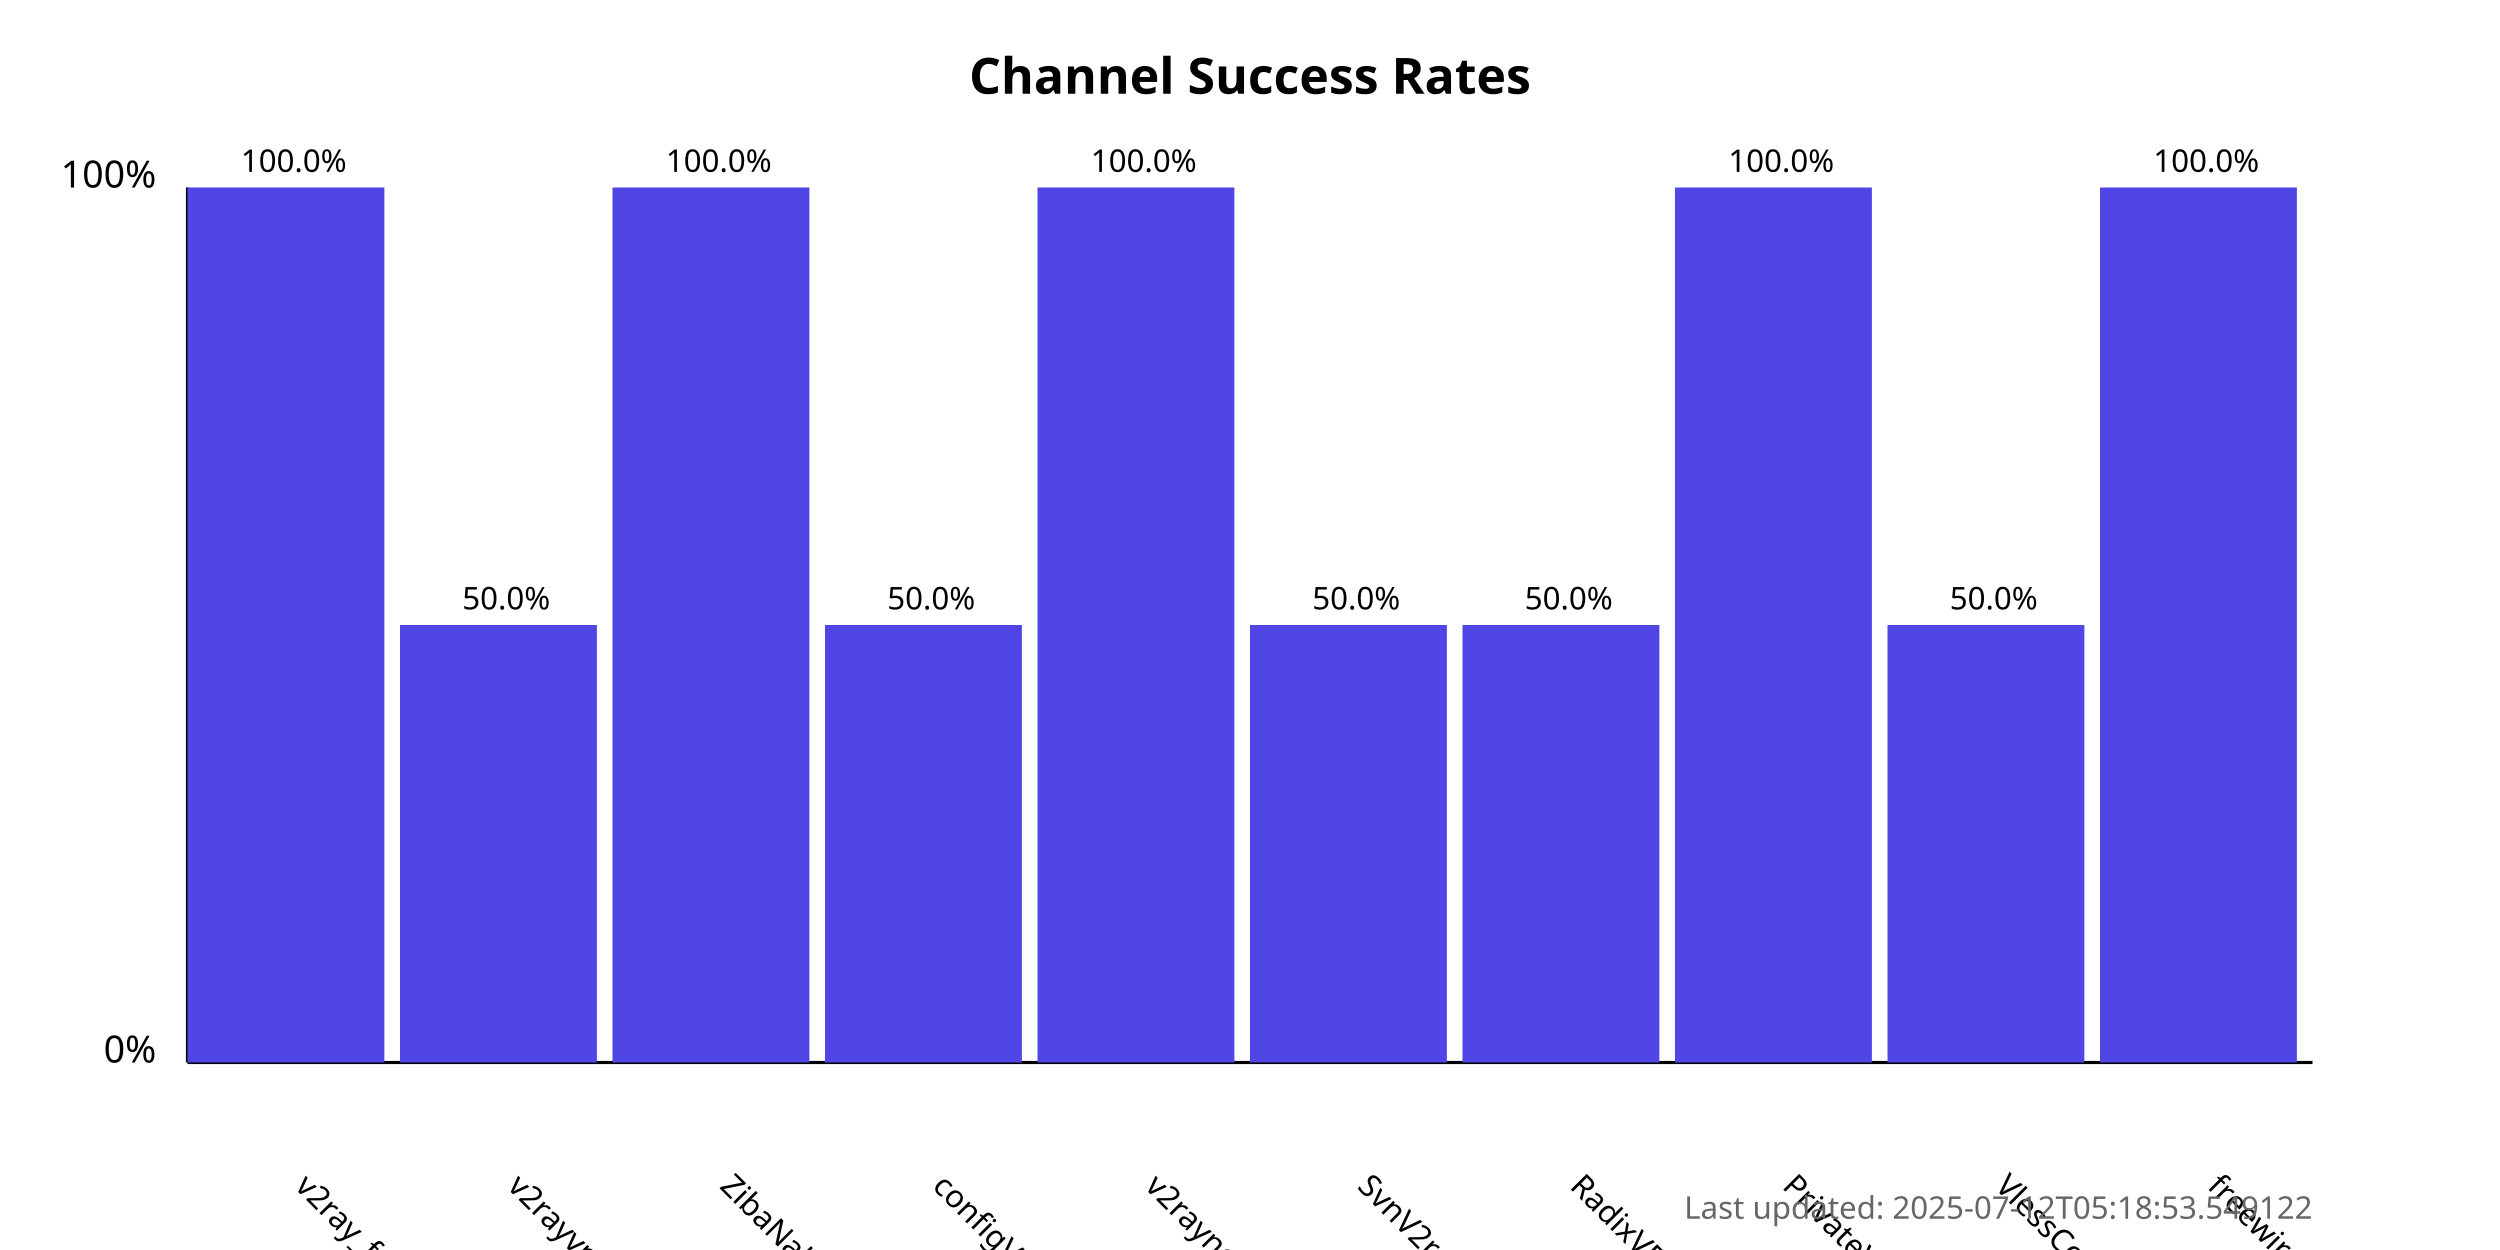
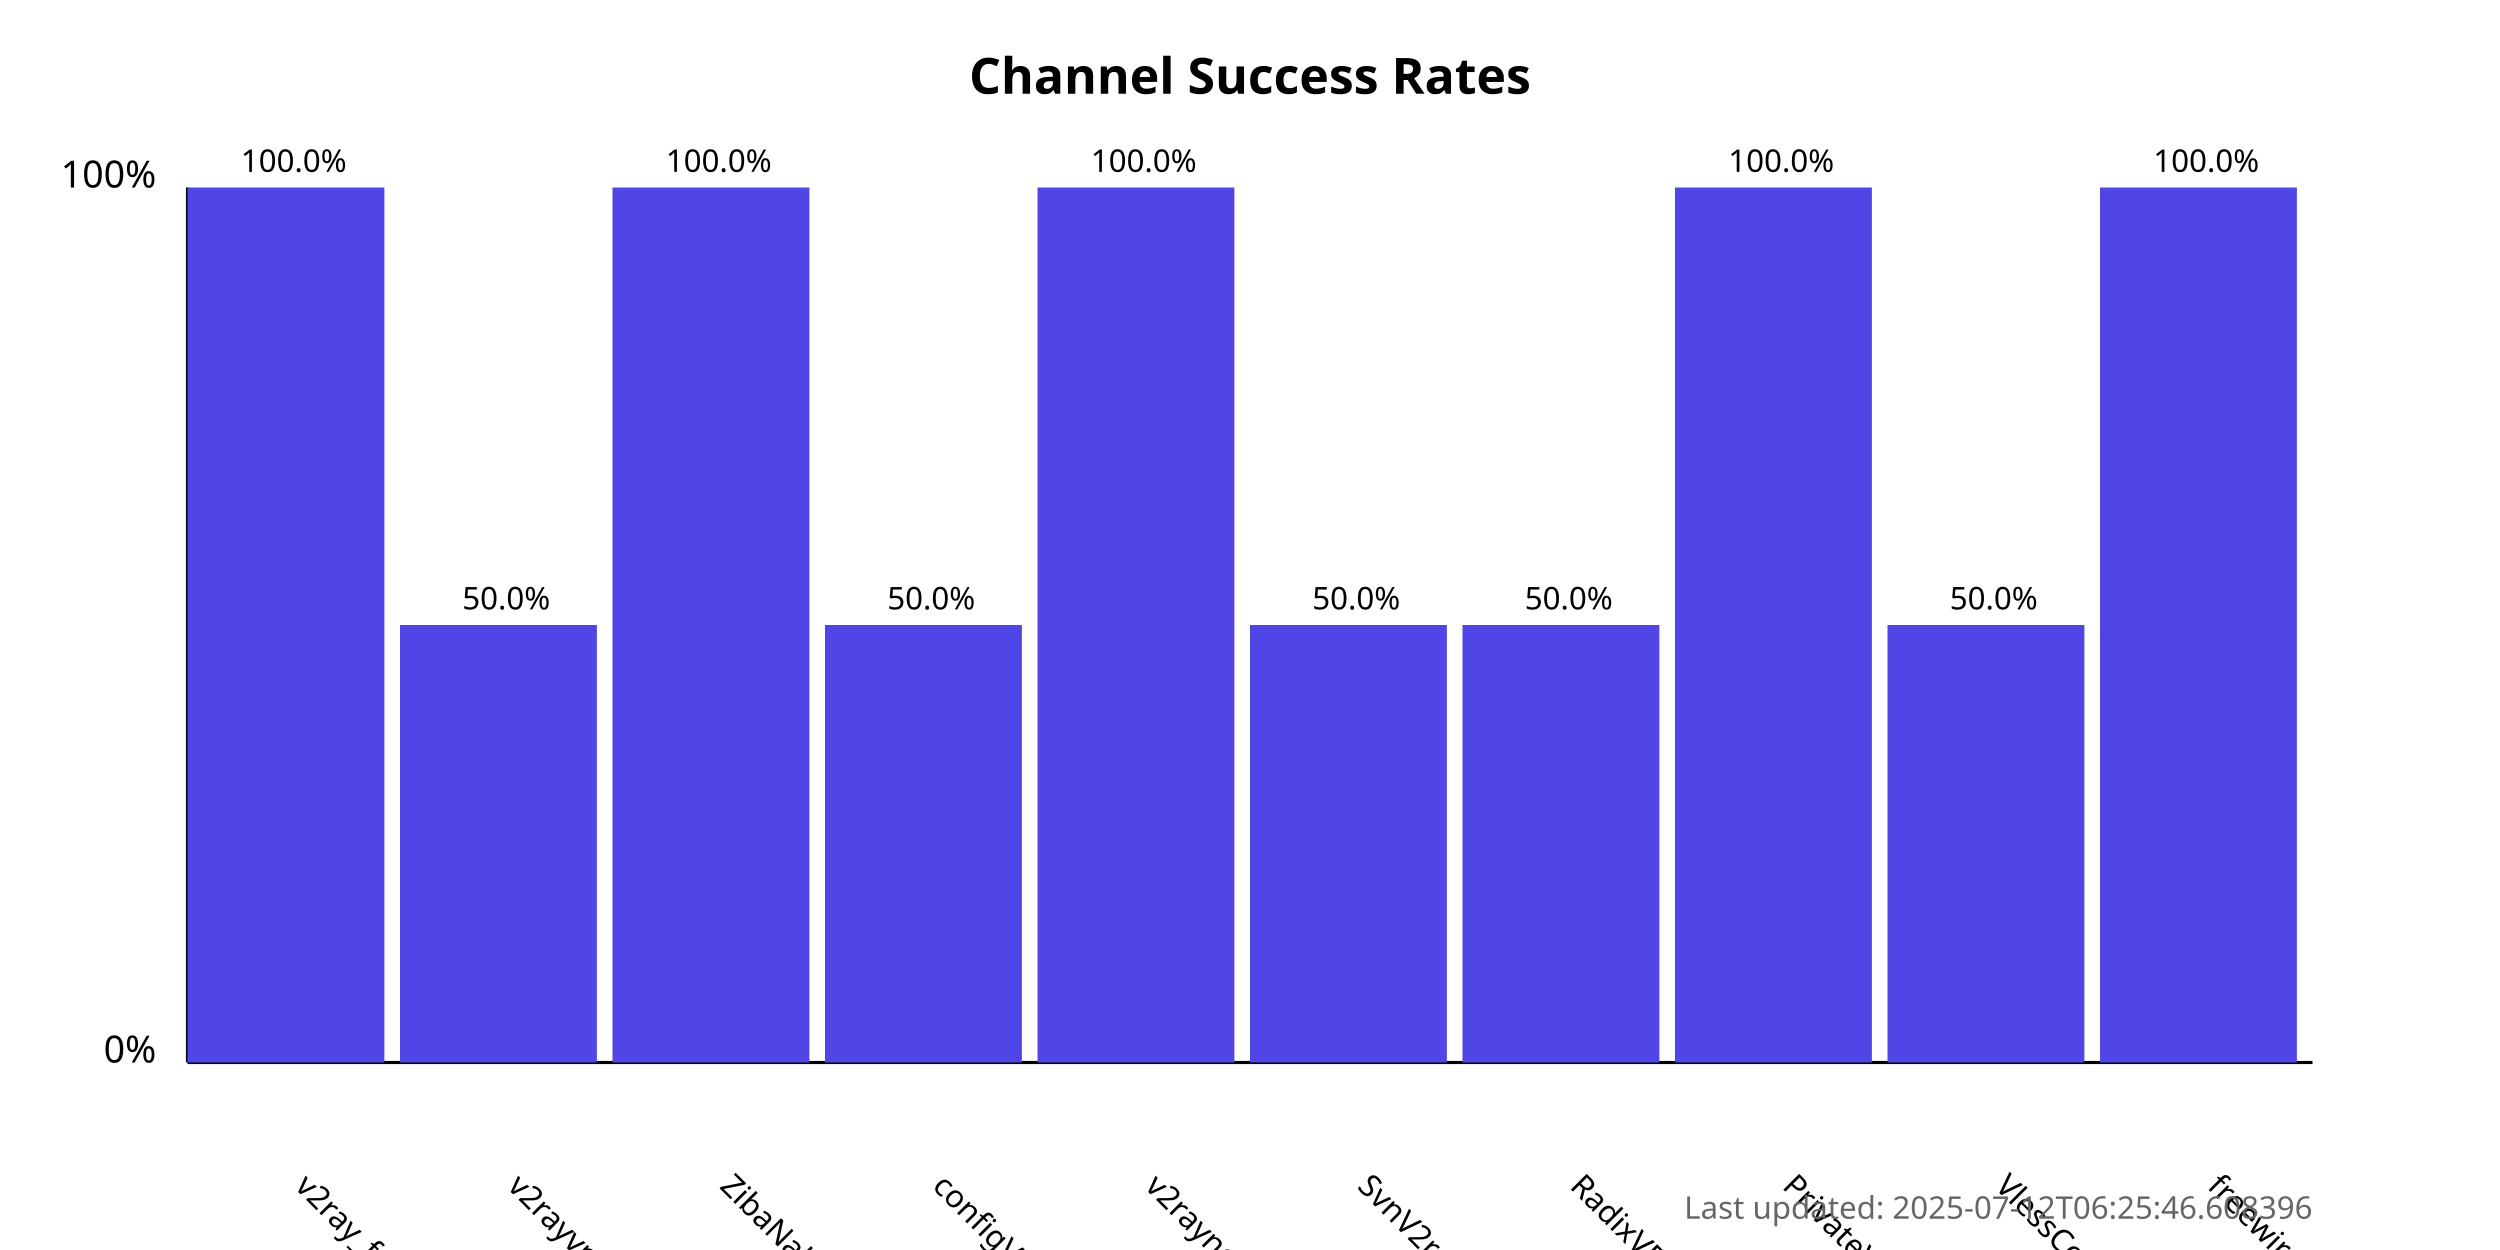
<svg xmlns="http://www.w3.org/2000/svg" width="800" height="400">
  <style>
            .chart-title { font: bold 16px sans-serif; }
            .axis-label { font: 12px sans-serif; }
            .tick-label { font: 10px sans-serif; }
            .bar { fill: #4f46e5; }
            .bar:hover { fill: #6366f1; }
            .timestamp { font: 10px sans-serif; fill: #666; }
        </style>
  <text x="400.0" y="30" text-anchor="middle" class="chart-title">
            Channel Success Rates
        </text>
  <line x1="60" y1="340" x2="60" y2="60" stroke="black" stroke-width="1" />
  <line x1="60" y1="340" x2="740" y2="340" stroke="black" stroke-width="1" />
  <text x="50" y="340" text-anchor="end" class="axis-label">0%</text>
  <text x="50" y="60" text-anchor="end" class="axis-label">100%</text>
  <g>
    <rect x="60" y="60.0" width="63.0" height="280.0" class="bar" />
    <text x="94.0" y="380" transform="rotate(45, 94.0, 380)" text-anchor="start" class="tick-label">
                v2ray_free_conf
            </text>
    <text x="94.0" y="55.0" text-anchor="middle" class="tick-label">
                100.0%
            </text>
  </g>
  <g>
    <rect x="128.0" y="200.0" width="63.0" height="140.0" class="bar" />
    <text x="162.0" y="380" transform="rotate(45, 162.0, 380)" text-anchor="start" class="tick-label">
                v2rayvpno
            </text>
    <text x="162.0" y="195.0" text-anchor="middle" class="tick-label">
                50.0%
            </text>
  </g>
  <g>
    <rect x="196.0" y="60.0" width="63.0" height="280.0" class="bar" />
    <text x="230.0" y="380" transform="rotate(45, 230.0, 380)" text-anchor="start" class="tick-label">
                ZibaNabz
            </text>
    <text x="230.0" y="55.0" text-anchor="middle" class="tick-label">
                100.0%
            </text>
  </g>
  <g>
    <rect x="264.0" y="200.0" width="63.0" height="140.0" class="bar" />
    <text x="298.0" y="380" transform="rotate(45, 298.0, 380)" text-anchor="start" class="tick-label">
                configV2rayForFree
            </text>
    <text x="298.0" y="195.0" text-anchor="middle" class="tick-label">
                50.0%
            </text>
  </g>
  <g>
    <rect x="332.0" y="60.0" width="63.0" height="280.0" class="bar" />
    <text x="366.0" y="380" transform="rotate(45, 366.0, 380)" text-anchor="start" class="tick-label">
                v2rayngvpn
            </text>
    <text x="366.0" y="55.0" text-anchor="middle" class="tick-label">
                100.0%
            </text>
  </g>
  <g>
    <rect x="400.0" y="200.0" width="63.0" height="140.0" class="bar" />
    <text x="434.0" y="380" transform="rotate(45, 434.0, 380)" text-anchor="start" class="tick-label">
                SvnV2ray
            </text>
    <text x="434.0" y="195.0" text-anchor="middle" class="tick-label">
                50.0%
            </text>
  </g>
  <g>
    <rect x="468.0" y="200.0" width="63.0" height="140.0" class="bar" />
    <text x="502.0" y="380" transform="rotate(45, 502.0, 380)" text-anchor="start" class="tick-label">
                RadixVPN
            </text>
    <text x="502.0" y="195.0" text-anchor="middle" class="tick-label">
                50.0%
            </text>
  </g>
  <g>
    <rect x="536.0" y="60.0" width="63.0" height="280.0" class="bar" />
    <text x="570.0" y="380" transform="rotate(45, 570.0, 380)" text-anchor="start" class="tick-label">
                PrivateVPNs
            </text>
    <text x="570.0" y="55.0" text-anchor="middle" class="tick-label">
                100.0%
            </text>
  </g>
  <g>
    <rect x="604.0" y="200.0" width="63.0" height="140.0" class="bar" />
    <text x="638.0" y="380" transform="rotate(45, 638.0, 380)" text-anchor="start" class="tick-label">
                VlessConfig
            </text>
    <text x="638.0" y="195.0" text-anchor="middle" class="tick-label">
                50.0%
            </text>
  </g>
  <g>
    <rect x="672.0" y="60.0" width="63.0" height="280.0" class="bar" />
    <text x="706.0" y="380" transform="rotate(45, 706.0, 380)" text-anchor="start" class="tick-label">
                freewireguard
            </text>
    <text x="706.0" y="55.0" text-anchor="middle" class="tick-label">
                100.0%
            </text>
  </g>
  <text x="740" y="390" text-anchor="end" class="timestamp">
-             Last updated: 2025-07-12T05:18:53.549122
+             Last updated: 2025-07-12T06:25:46.608396
        </text>
</svg>
